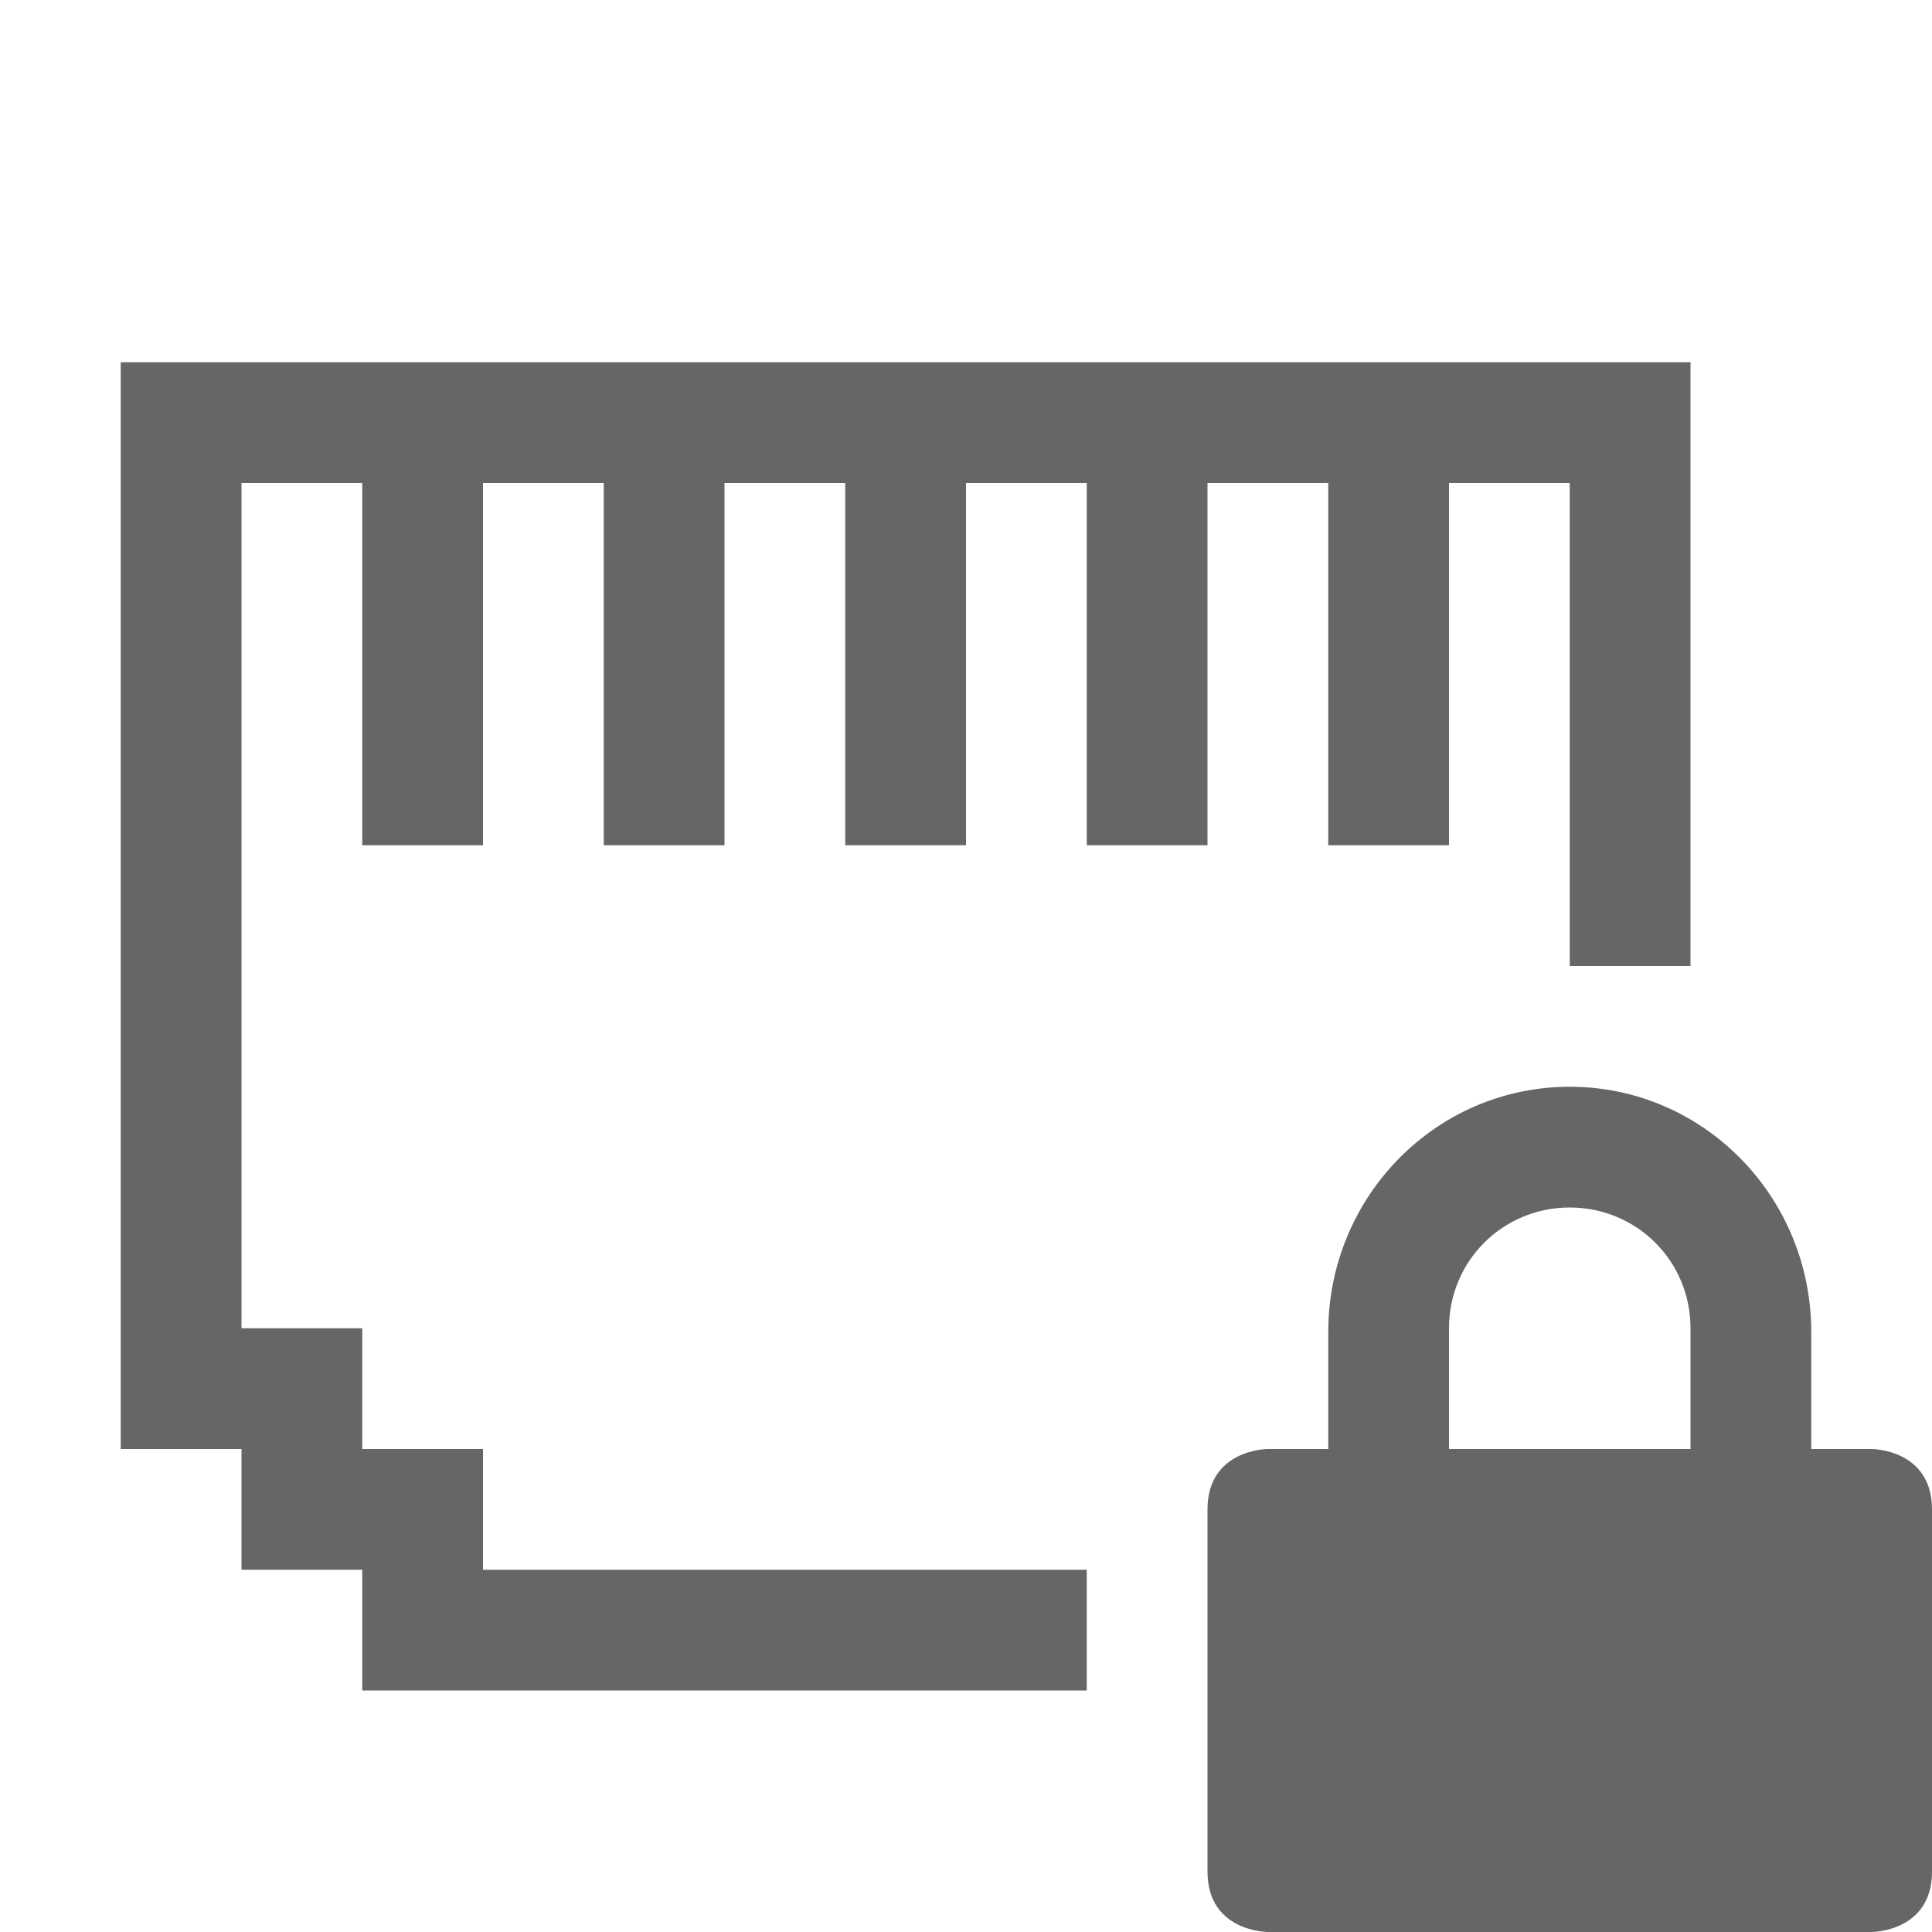
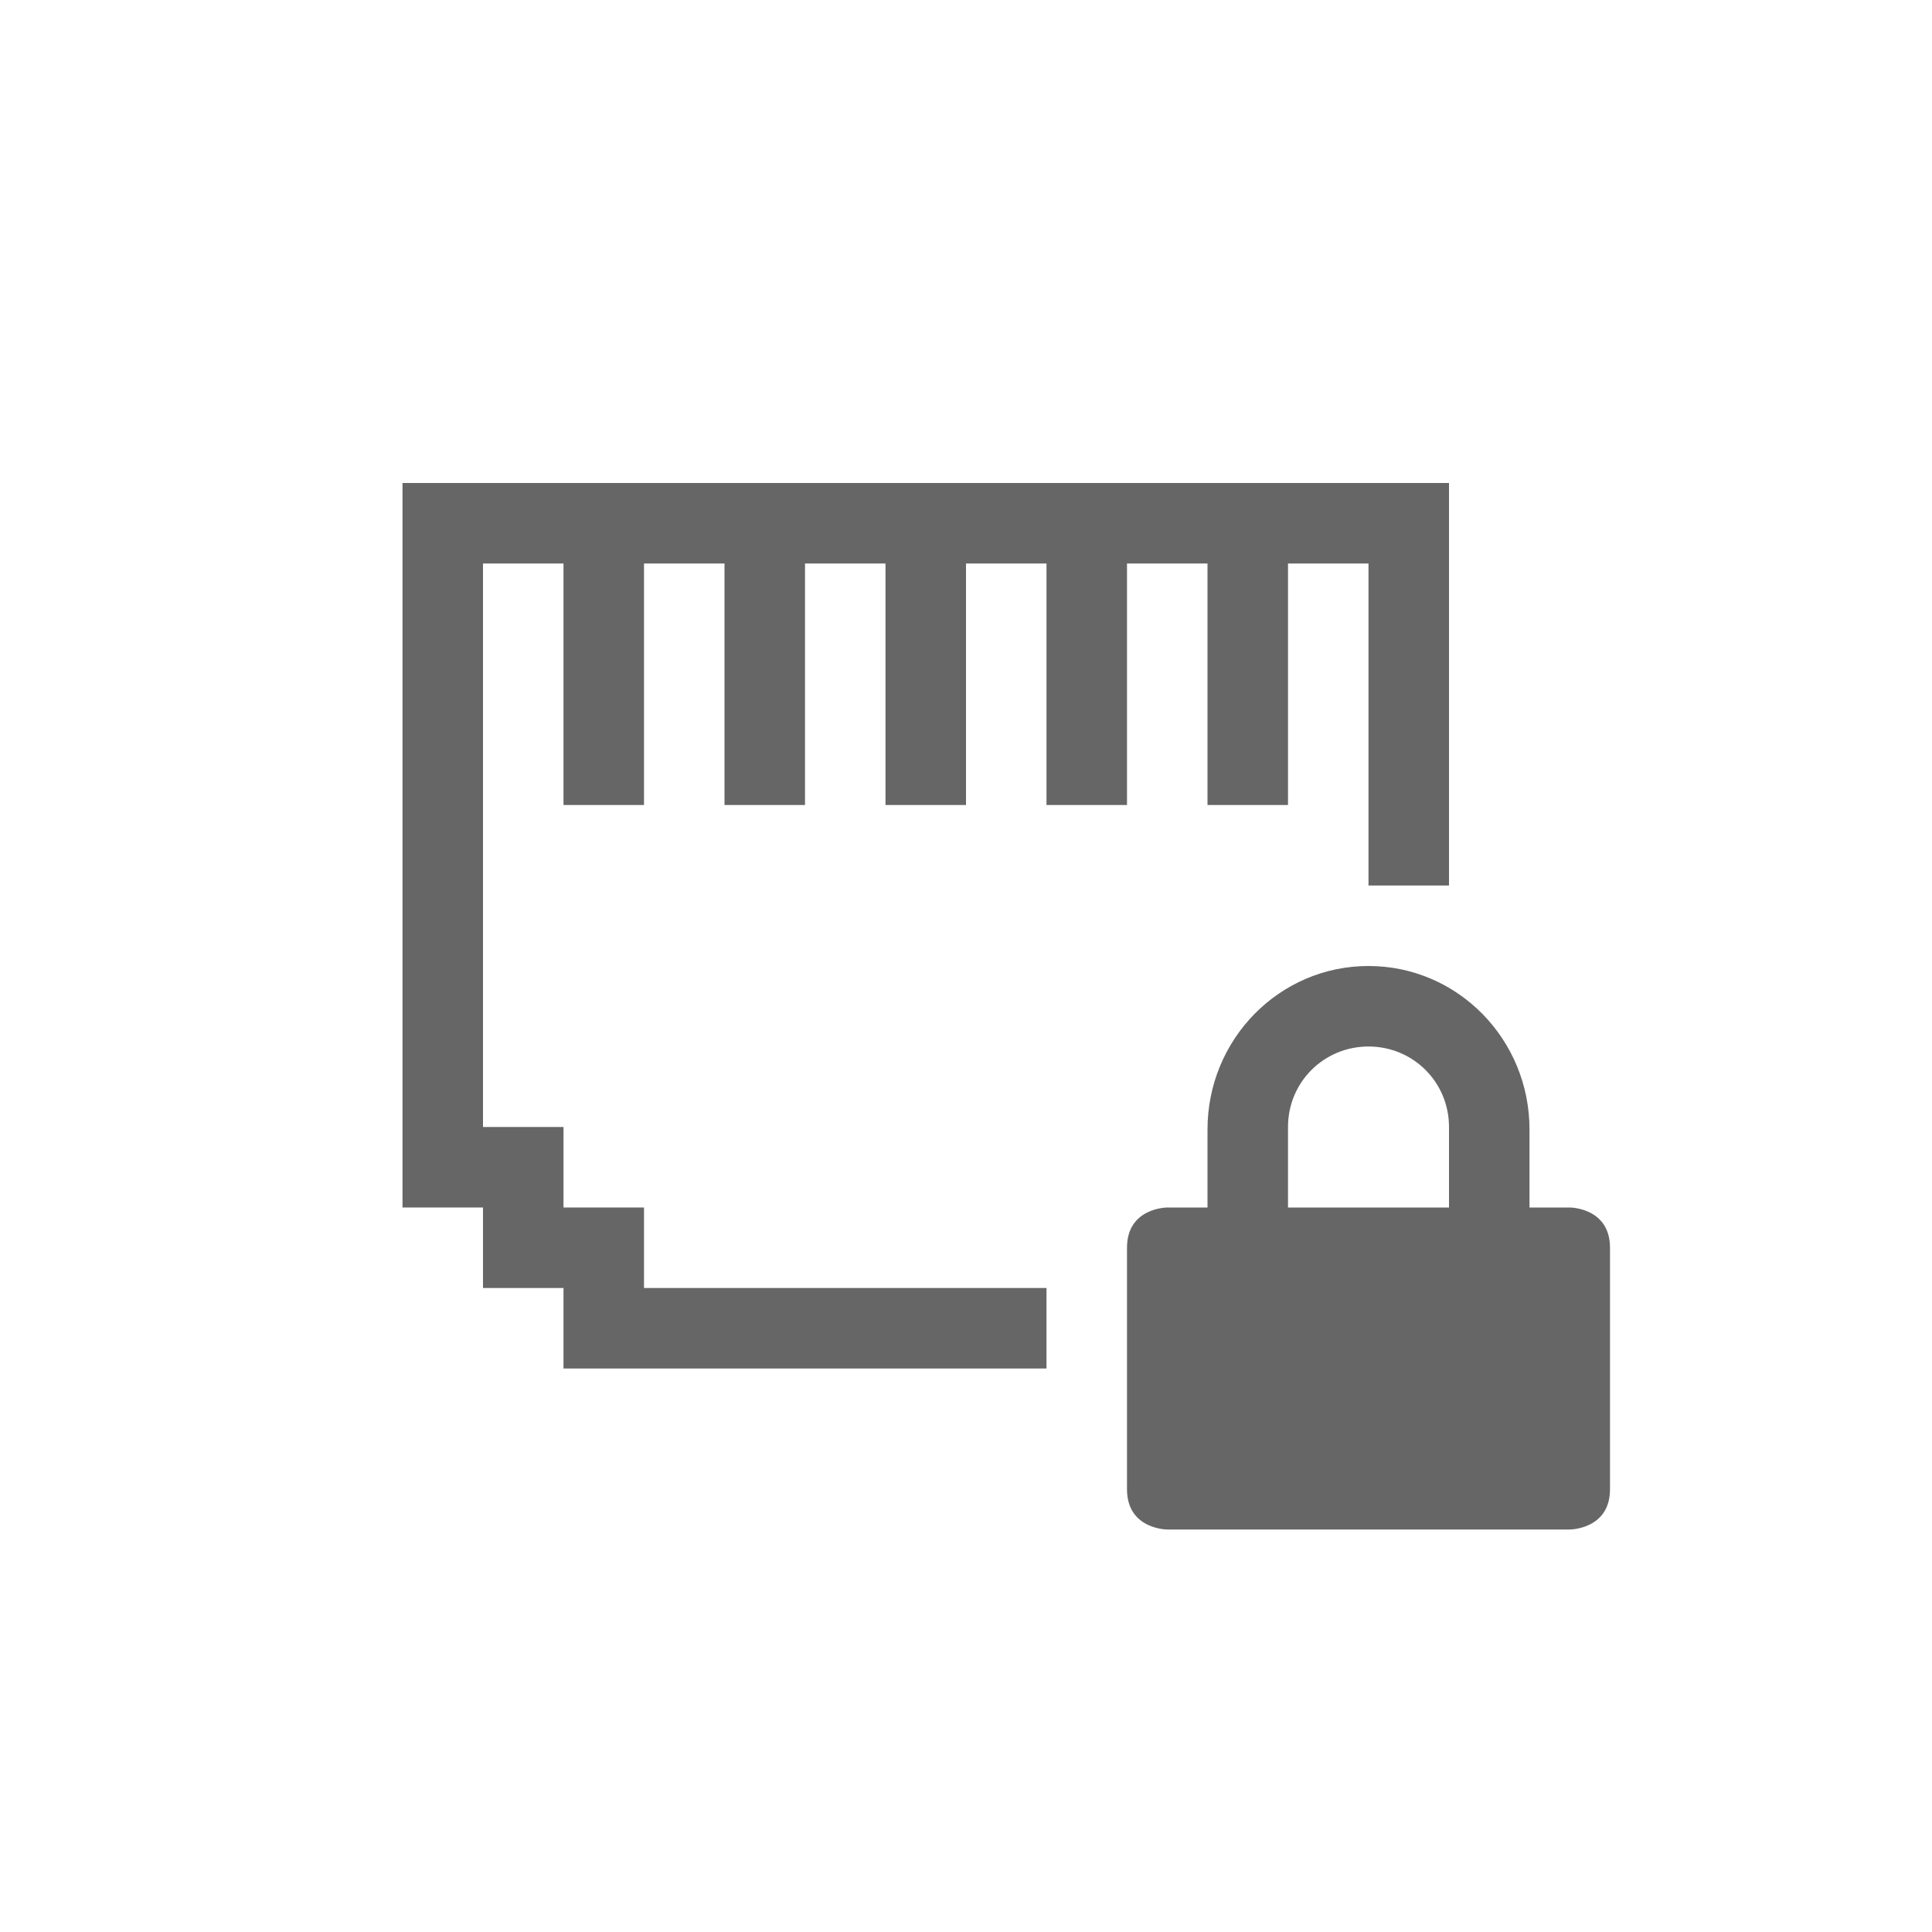
- <svg xmlns="http://www.w3.org/2000/svg" height="16" width="16" version="1.1" id="svg6">
+ <svg xmlns="http://www.w3.org/2000/svg" id="svg6" version="1.1" width="24" height="24">
  <defs id="defs10" />
-   <path style="opacity:1;vector-effect:none;fill:#666666;fill-opacity:1;stroke:none;stroke-width:1;stroke-linecap:butt;stroke-linejoin:bevel;stroke-miterlimit:4;stroke-dasharray:none;stroke-dashoffset:0;stroke-opacity:1;paint-order:normal" d="M 1 3 L 1 12 L 2 12 L 2 13 L 3 13 L 3 14 L 9 14 L 9 13 L 4 13 L 4 12 L 3 12 L 3 11 L 2 11 L 2 4 L 3 4 L 3 7 L 4 7 L 4 4 L 5 4 L 5 7 L 6 7 L 6 4 L 6.5 4 L 7 4 L 7 7 L 8 7 L 8 4 L 8.5 4 L 9 4 L 9 7 L 10 7 L 10 4 L 11 4 L 11 7 L 12 7 L 12 4 L 13 4 L 13 8 L 14 8 L 14 3 L 1 3 z " id="rect824" />
-   <path style="fill:#666666" d="m 13,9 c -1.108,0 -2,0.91 -2,2.031 V 12 h -0.5 c 0,0 -0.5,0 -0.5,0.5 v 3 c 0,0.5 0.5,0.5 0.5,0.5 h 5 c 0,0 0.5,0 0.5,-0.5 v -3 C 16,12 15.5,12 15.5,12 H 15 V 11.031 C 15,9.911 14.108,9 13,9 Z m 0,1 c 0.554,0 1,0.442 1,1 v 1 h -2 v -1 c 0,-0.558 0.446,-1 1,-1 z" id="path1021" />
+   <path id="rect824" d="m 5,6 v 9 h 1 v 1 h 1 v 1 h 6 V 16 H 8 V 15 H 7 V 14 H 6 V 7 h 1 v 3 H 8 V 7 h 1 v 3 h 1 V 7 h 0.5 0.5 v 3 h 1 V 7 h 0.5 0.5 v 3 h 1 V 7 h 1 v 3 h 1 V 7 h 1 v 4 h 1 V 6 Z" style="opacity:1;vector-effect:none;fill:#666666;fill-opacity:1;stroke:none;stroke-width:1;stroke-linecap:butt;stroke-linejoin:bevel;stroke-miterlimit:4;stroke-dasharray:none;stroke-dashoffset:0;stroke-opacity:1;paint-order:normal" />
+   <path id="path1021" d="m 17,12 c -1.108,0 -2,0.91 -2,2.031 V 15 h -0.5 c 0,0 -0.5,0 -0.5,0.5 v 3 c 0,0.5 0.5,0.5 0.5,0.5 h 5 c 0,0 0.5,0 0.5,-0.5 v -3 C 20,15 19.5,15 19.5,15 H 19 V 14.031 C 19,12.911 18.108,12 17,12 Z m 0,1 c 0.554,0 1,0.442 1,1 v 1 h -2 v -1 c 0,-0.558 0.446,-1 1,-1 z" style="fill:#666666" />
</svg>
